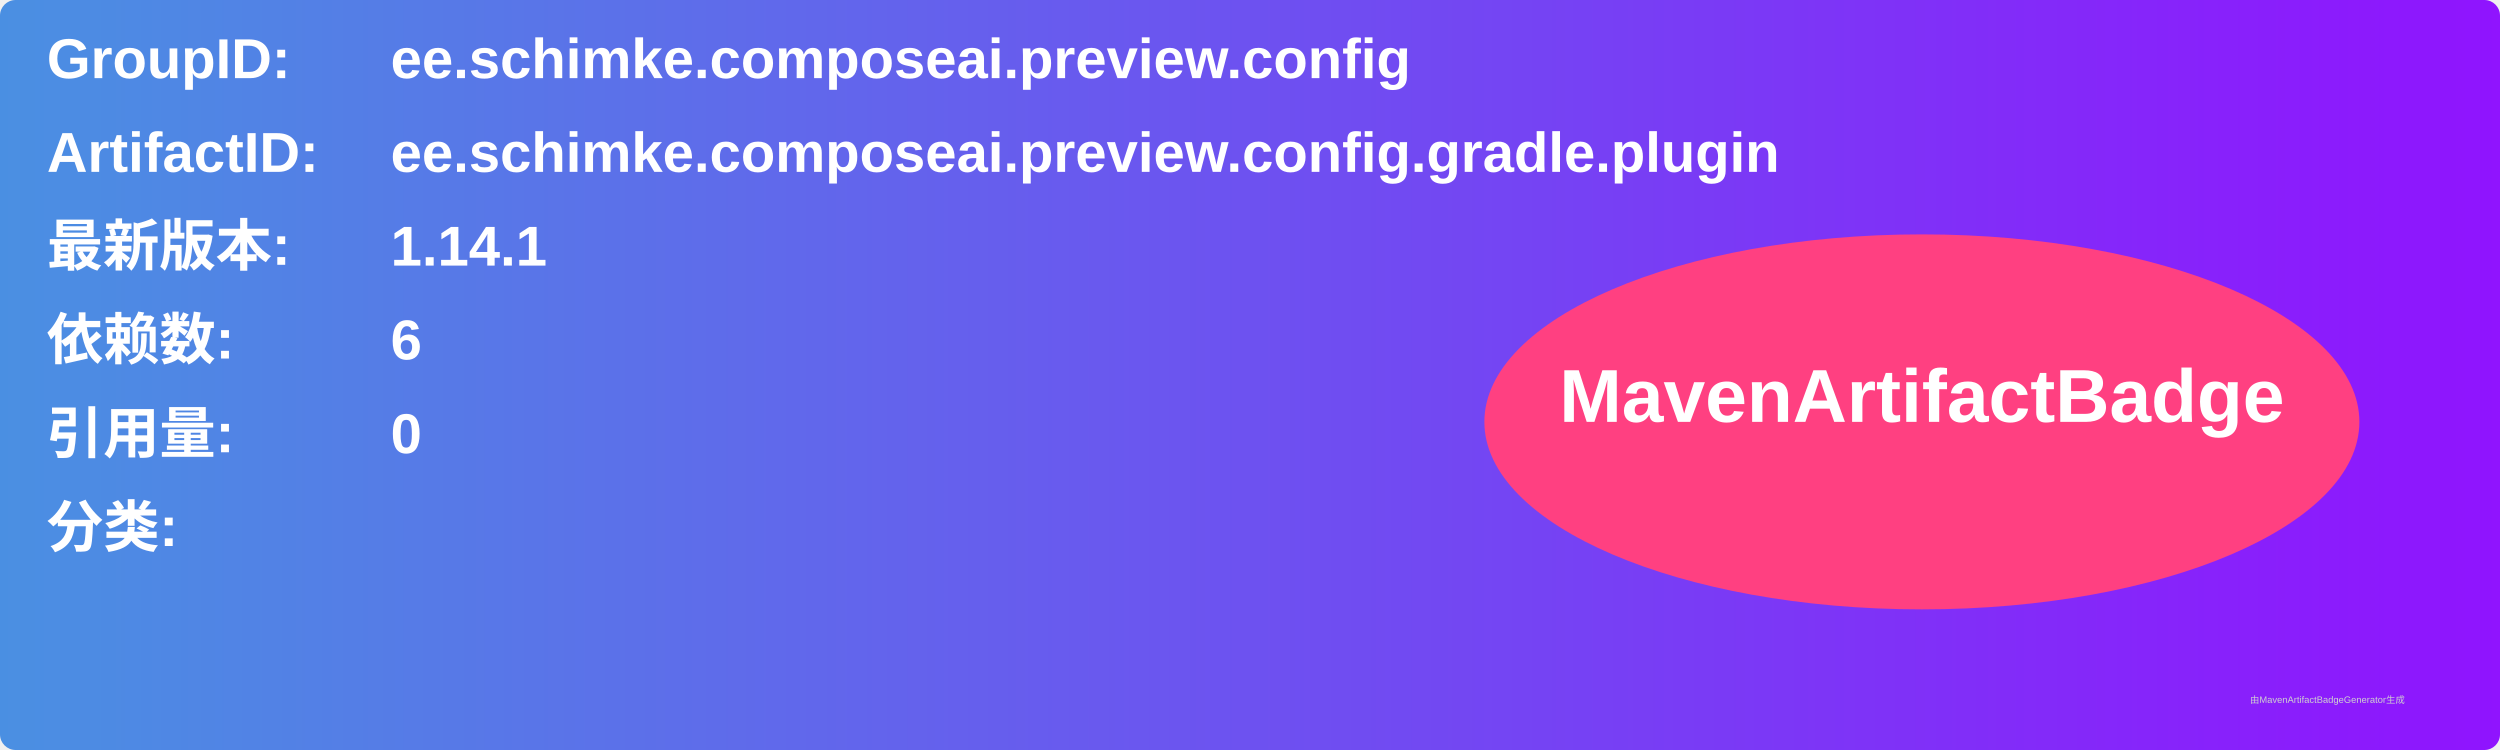
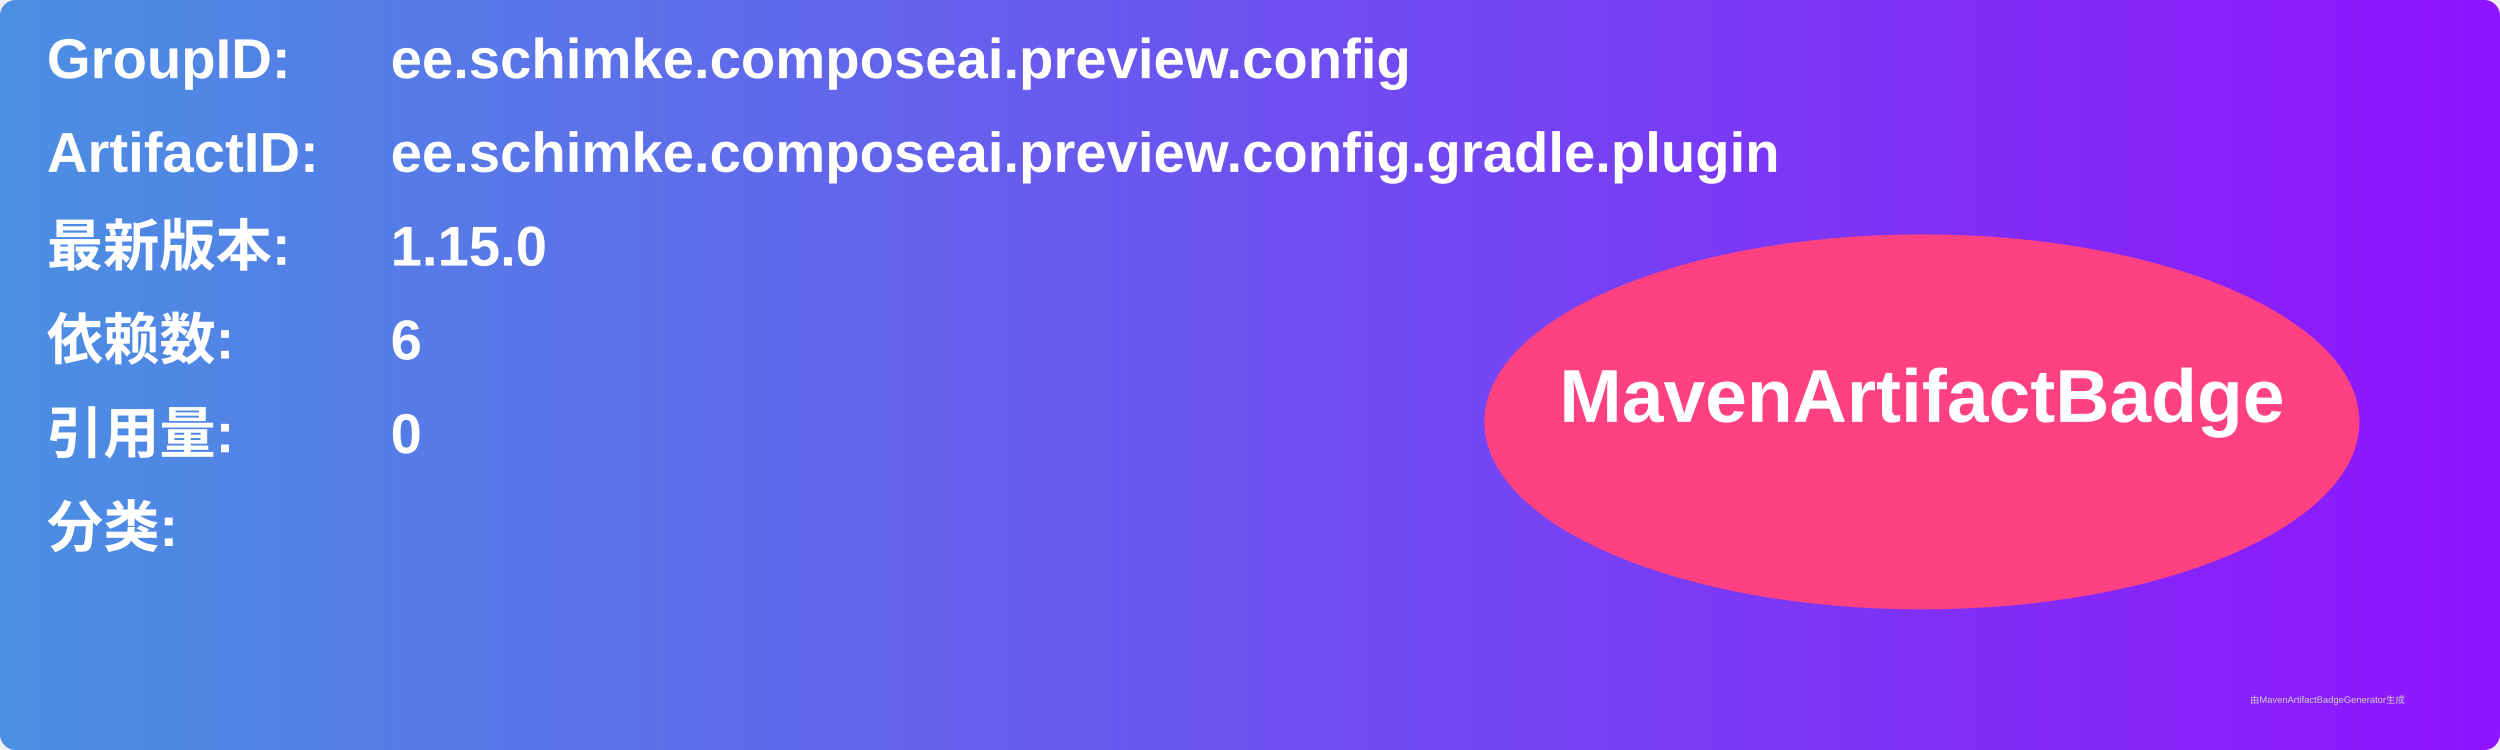
<svg xmlns="http://www.w3.org/2000/svg" width="800" height="240" viewBox="0 0 800 240">
  <linearGradient id="grad" x1="0%" y1="0%" x2="100%" y2="0%">
    <stop offset="0%" stop-color="#4a90e2" />
    <stop offset="100%" stop-color="#9013fe" />
  </linearGradient>
  <rect width="100%" height="100%" rx="5" ry="5" fill="url(#grad)" />
  <g transform="translate(15, 15)">
    <text x="0" y="10" font-family="Arial" font-size="18" fill="white" font-weight="bold" width="260">GroupID:</text>
    <text x="110" y="10" font-family="Arial" font-size="18" fill="white" font-weight="bold" width="460">ee.schimke.composeai.preview.config</text>
    <text x="0" y="40" font-family="Arial" font-size="18" fill="white" font-weight="bold" width="260">ArtifactID:</text>
    <text x="110" y="40" font-family="Arial" font-size="18" fill="white" font-weight="bold" width="460">ee.schimke.composeai.preview.config.gradle.plugin</text>
    <text x="0" y="70" font-family="Arial" font-size="18" fill="white" font-weight="bold">最新版本:</text>
    <text x="110" y="70" font-family="Arial" font-size="18" fill="white" font-weight="bold">
-       <tspan font-weight="bold">1.14.1</tspan>
+       <tspan font-weight="bold">1.15.0</tspan>
    </text>
    <text x="0" y="100" font-family="Arial" font-size="18" fill="white" font-weight="bold">依赖数: </text>
    <text x="110" y="100" font-family="Arial" font-size="18" fill="white">
      <tspan font-weight="bold">6</tspan>
    </text>
    <text x="0" y="130" font-family="Arial" font-size="18" fill="white" font-weight="bold">引用量: </text>
    <text x="110" y="130" font-family="Arial" font-size="18" fill="white">
      <tspan font-weight="bold">0</tspan>
    </text>
    <text x="0" y="160" font-family="Arial" font-size="18" fill="white" font-weight="bold">分类:</text>
    <text x="10" y="190" font-family="Arial" font-size="10" fill="white">
      <tspan font-weight="bold" />
    </text>
    <ellipse cx="600" cy="120" rx="140" ry="60" fill="#ff4081" />
    <text x="600" y="120" text-anchor="middle" font-family="Arial" font-size="24" fill="white" font-weight="bold">MavenArtifactBadge</text>
  </g>
  <text x="720" y="225" font-family="Arial" font-size="3" fill="#d0d0d0">由MavenArtifactBadgeGenerator生成</text>
</svg>
